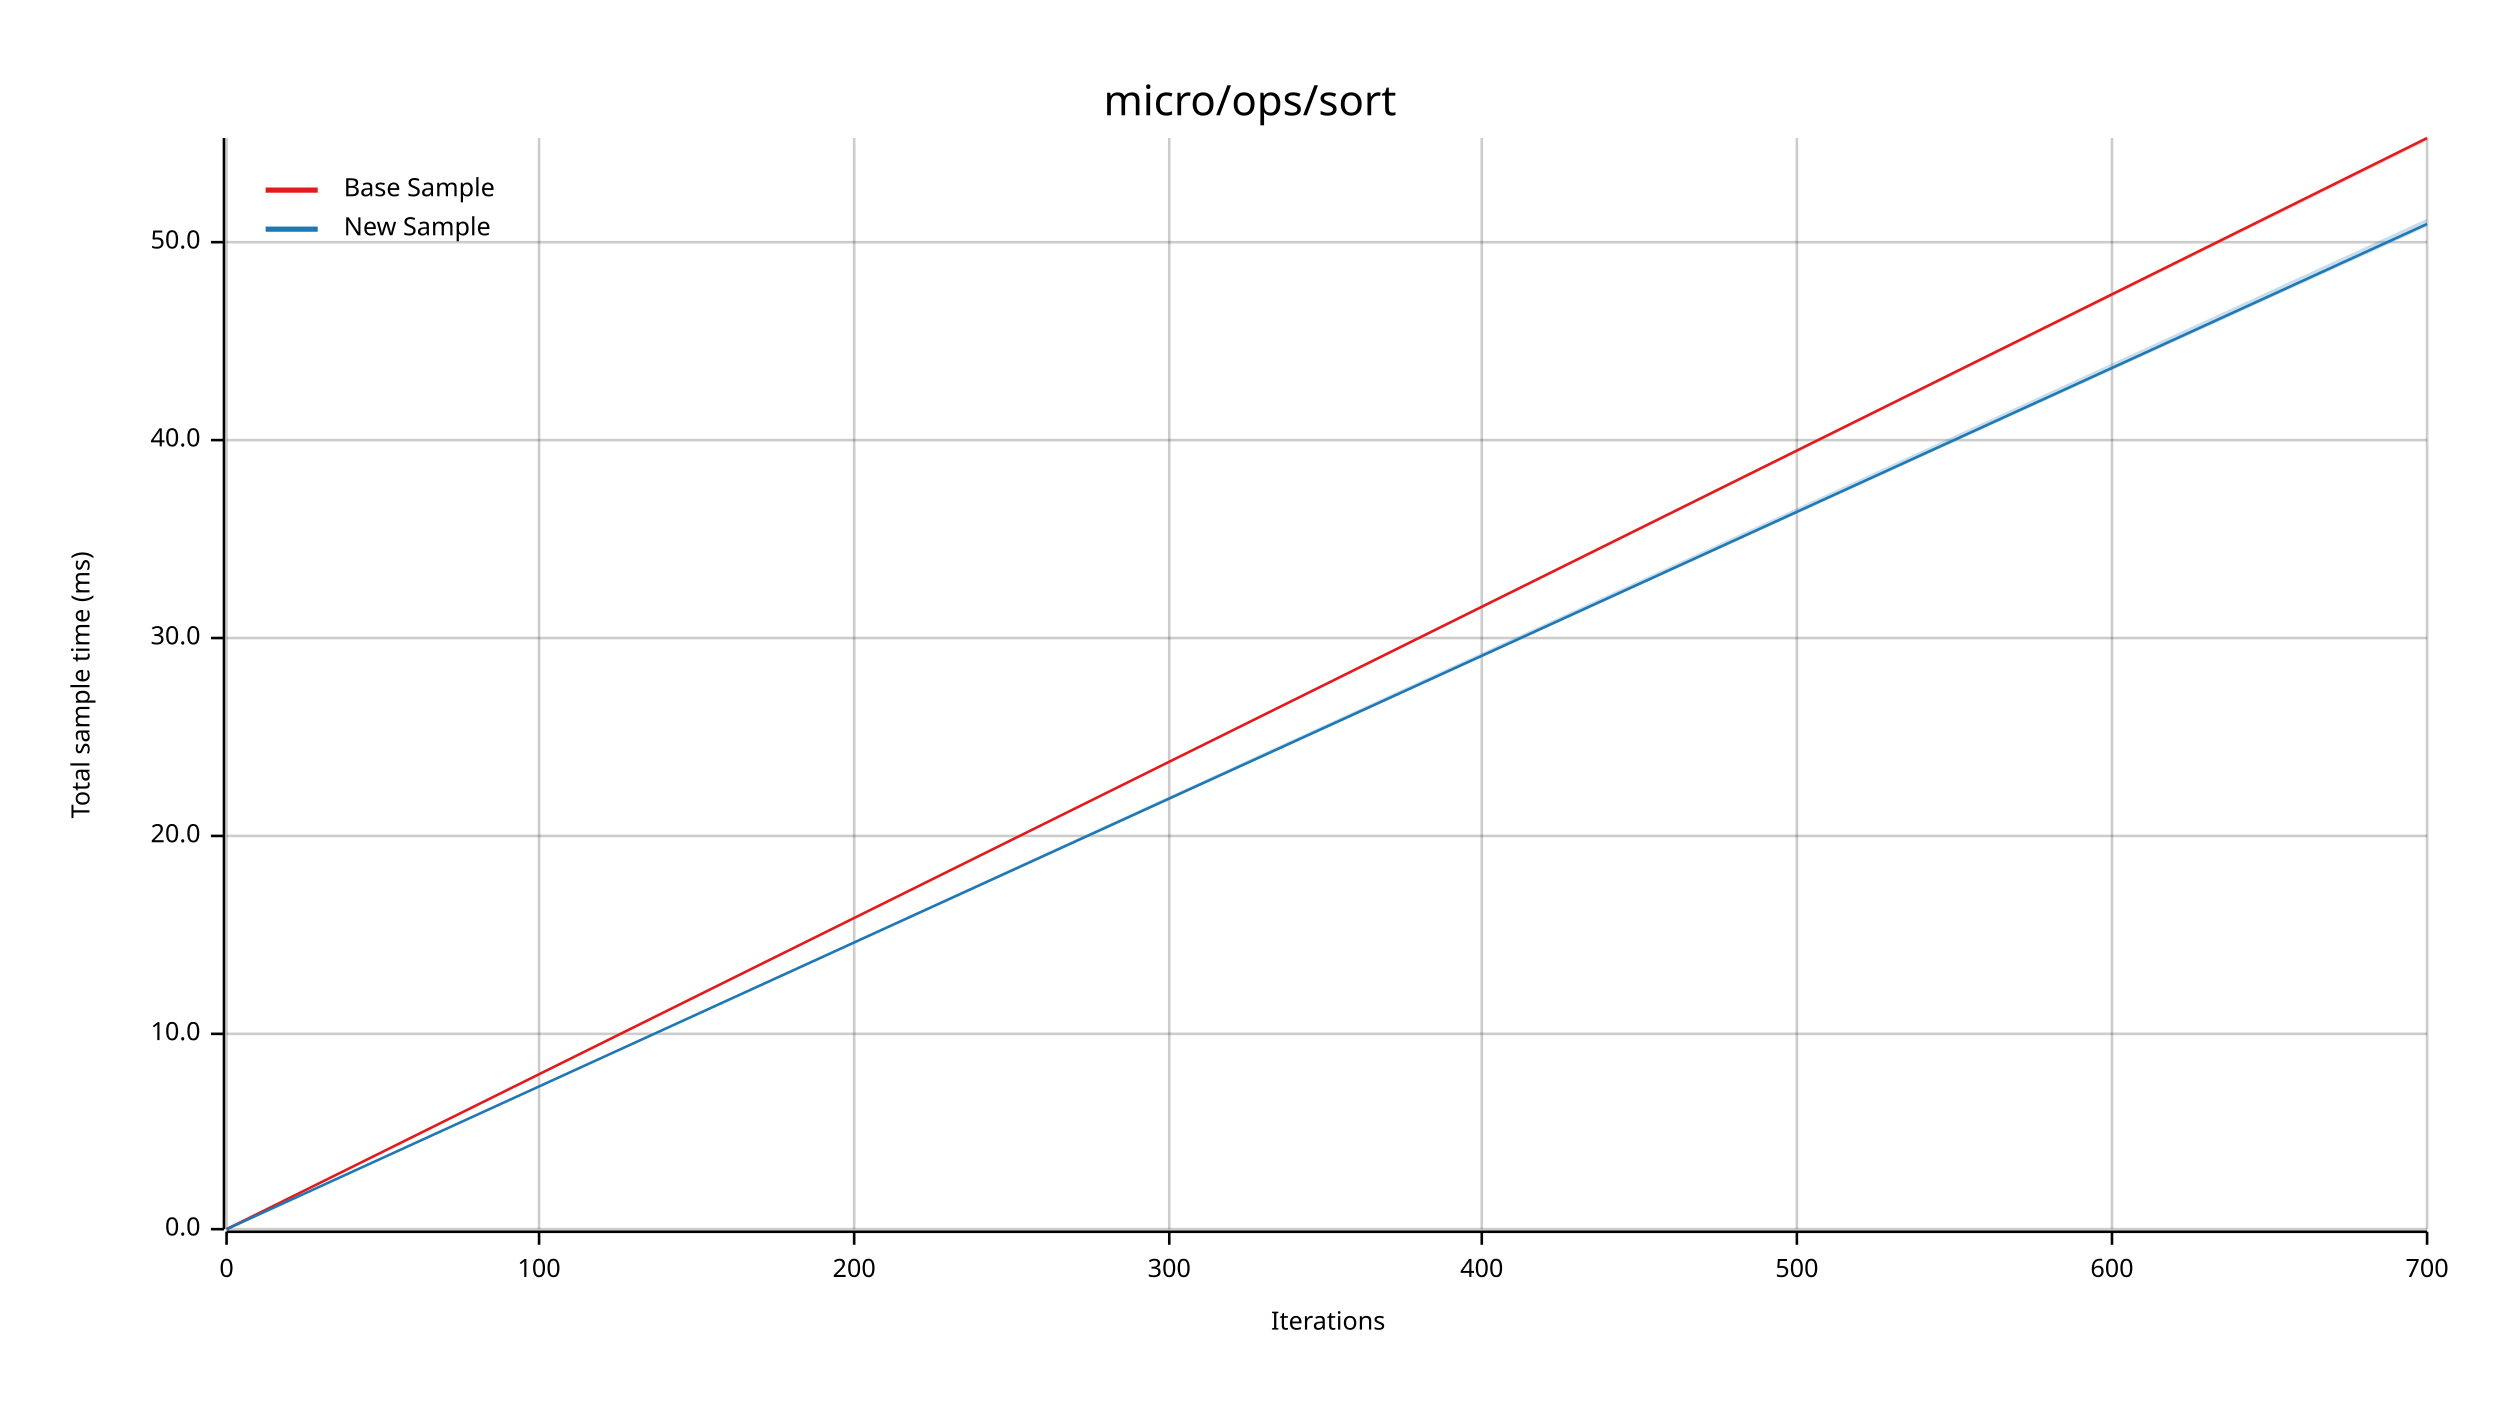
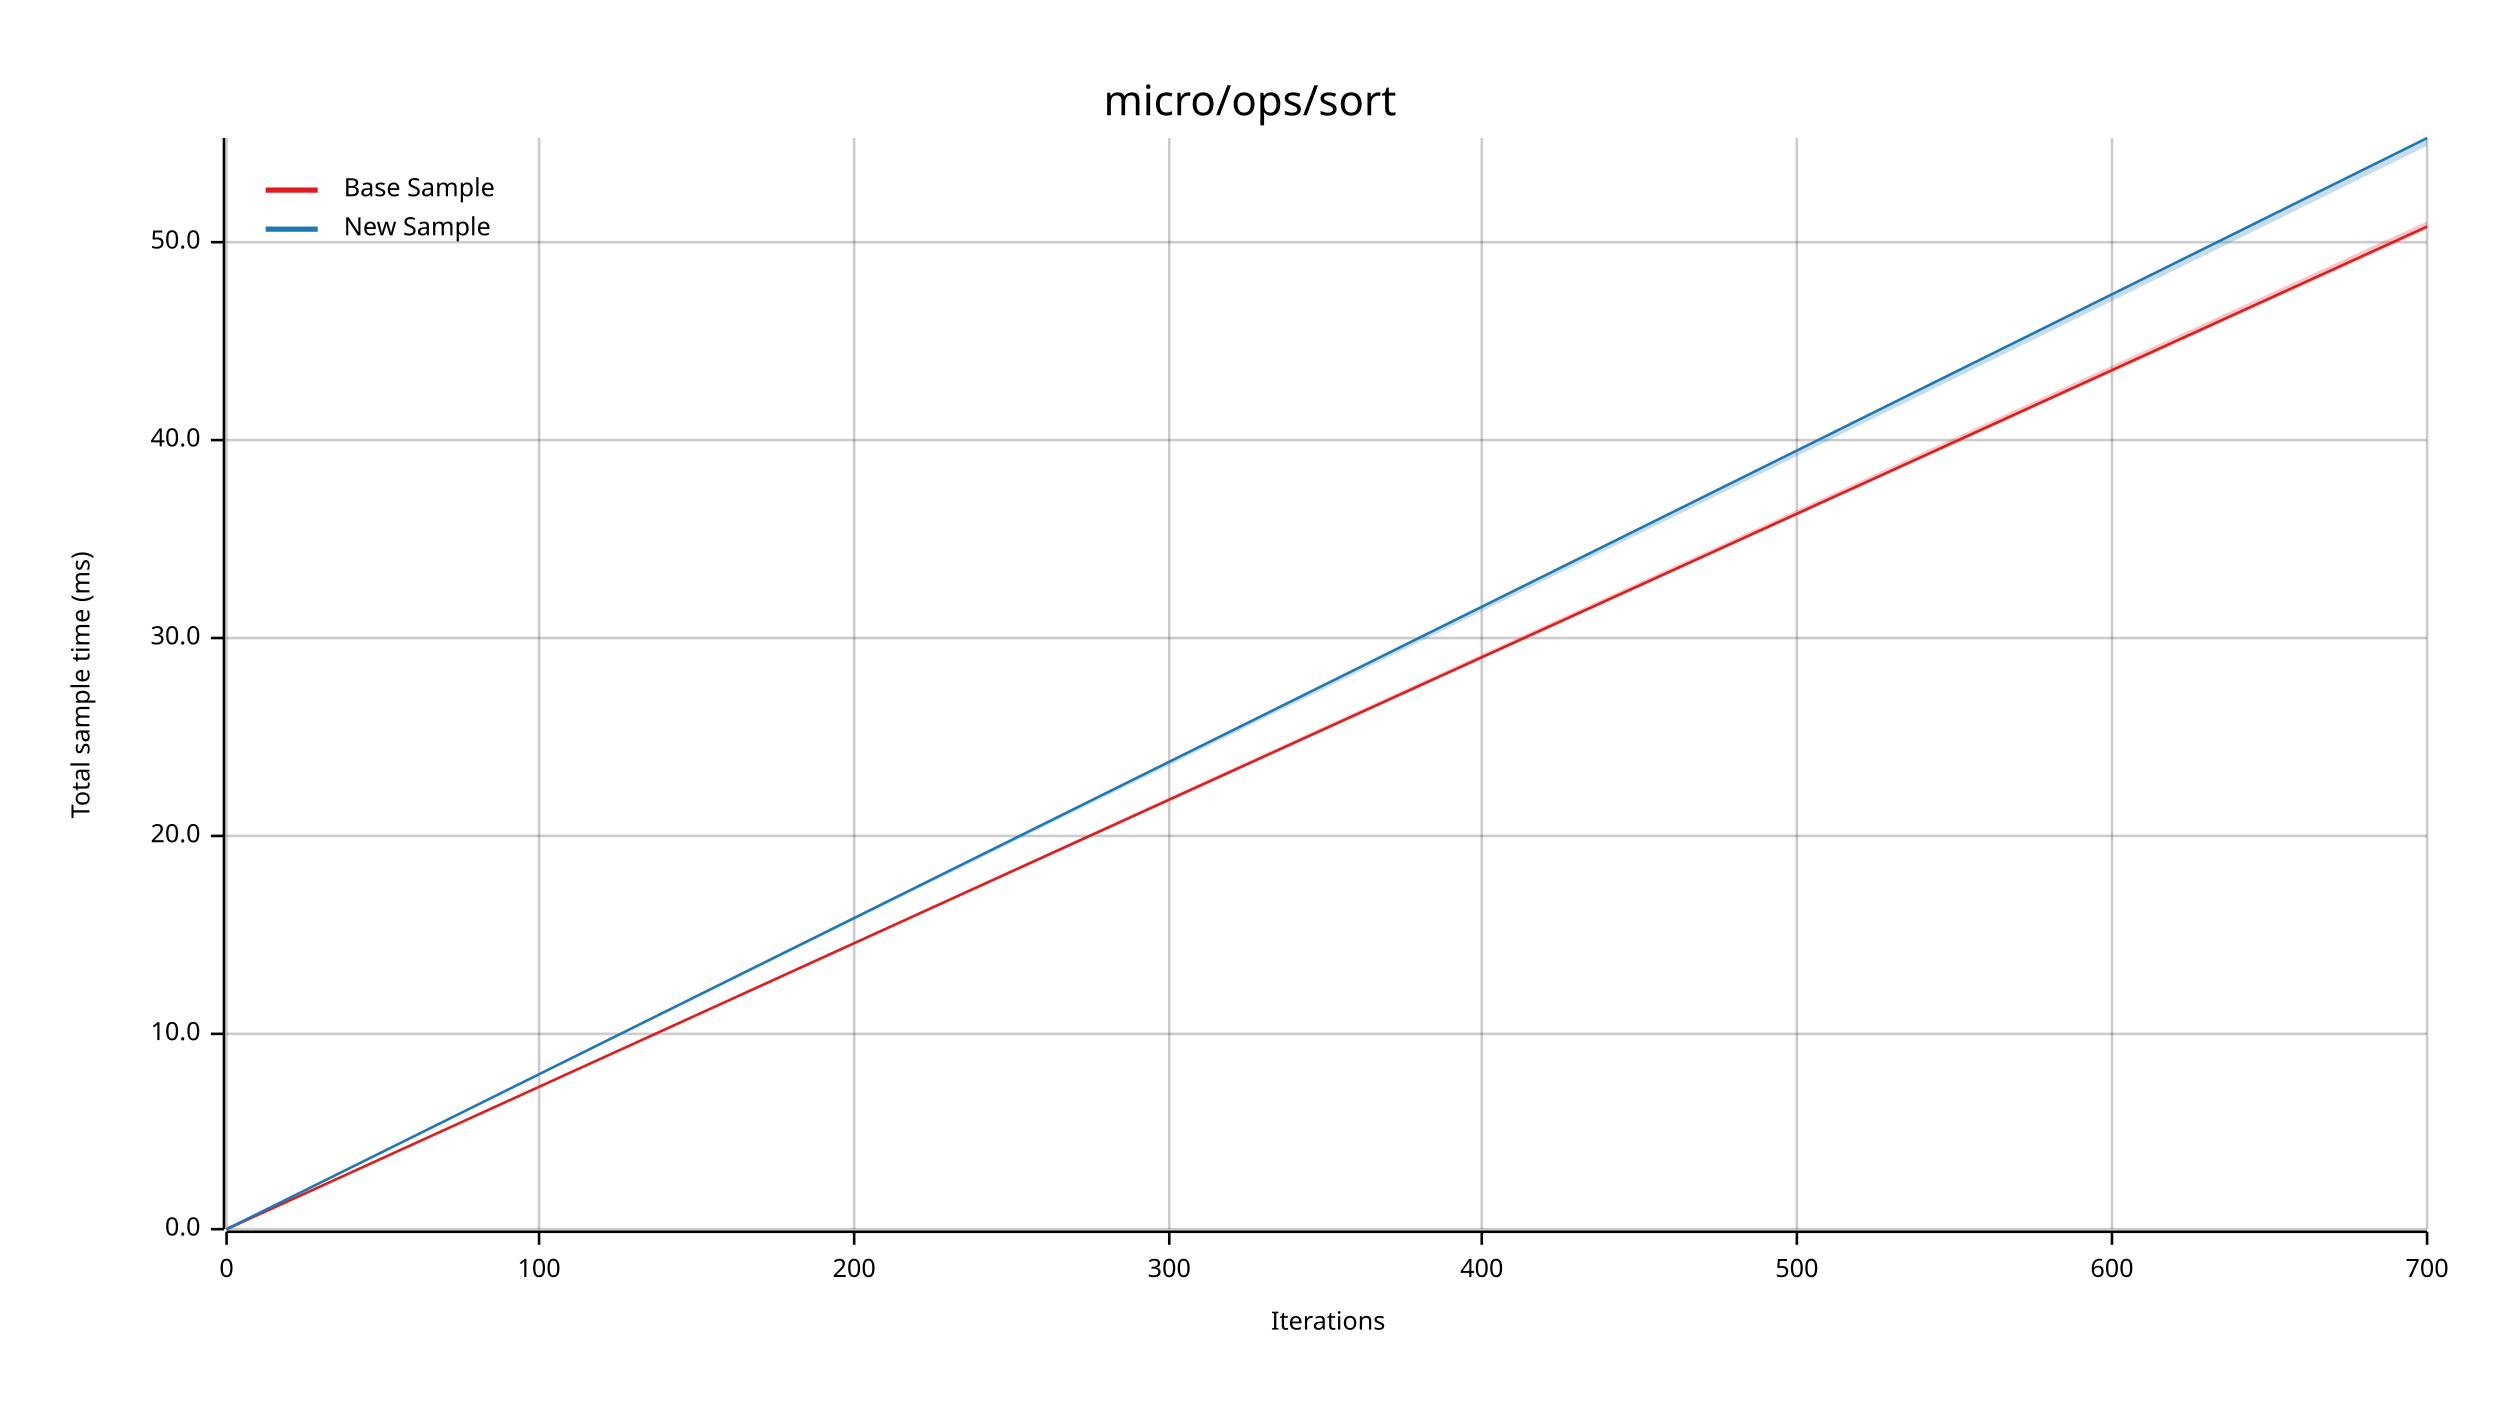
<svg xmlns="http://www.w3.org/2000/svg" width="960" height="540" viewBox="0 0 960 540">
  <text x="480" y="32" dy="0.76em" text-anchor="middle" font-family="sans-serif" font-size="16.129" opacity="1" fill="#000000">
micro/ops/sort
</text>
  <text x="27" y="263" dy="0.76em" text-anchor="middle" font-family="sans-serif" font-size="9.677" opacity="1" fill="#000000" transform="rotate(270, 27, 263)">
Total sample time (ms)
</text>
  <text x="510" y="513" dy="-0.5ex" text-anchor="middle" font-family="sans-serif" font-size="9.677" opacity="1" fill="#000000">
Iterations
</text>
  <line opacity="0.2" stroke="#000000" stroke-width="1" x1="87" y1="472" x2="87" y2="53" />
  <line opacity="0.2" stroke="#000000" stroke-width="1" x1="207" y1="472" x2="207" y2="53" />
  <line opacity="0.2" stroke="#000000" stroke-width="1" x1="328" y1="472" x2="328" y2="53" />
  <line opacity="0.2" stroke="#000000" stroke-width="1" x1="449" y1="472" x2="449" y2="53" />
  <line opacity="0.2" stroke="#000000" stroke-width="1" x1="569" y1="472" x2="569" y2="53" />
  <line opacity="0.2" stroke="#000000" stroke-width="1" x1="690" y1="472" x2="690" y2="53" />
  <line opacity="0.2" stroke="#000000" stroke-width="1" x1="811" y1="472" x2="811" y2="53" />
  <line opacity="0.2" stroke="#000000" stroke-width="1" x1="932" y1="472" x2="932" y2="53" />
  <line opacity="0.2" stroke="#000000" stroke-width="1" x1="87" y1="472" x2="932" y2="472" />
  <line opacity="0.2" stroke="#000000" stroke-width="1" x1="87" y1="397" x2="932" y2="397" />
  <line opacity="0.2" stroke="#000000" stroke-width="1" x1="87" y1="321" x2="932" y2="321" />
  <line opacity="0.2" stroke="#000000" stroke-width="1" x1="87" y1="245" x2="932" y2="245" />
  <line opacity="0.2" stroke="#000000" stroke-width="1" x1="87" y1="169" x2="932" y2="169" />
  <line opacity="0.2" stroke="#000000" stroke-width="1" x1="87" y1="93" x2="932" y2="93" />
  <polyline fill="none" opacity="1" stroke="#000000" stroke-width="1" points="86,53 86,472 " />
  <text x="77" y="472" dy="0.5ex" text-anchor="end" font-family="sans-serif" font-size="9.677" opacity="1" fill="#000000">
0.0
</text>
  <polyline fill="none" opacity="1" stroke="#000000" stroke-width="1" points="81,472 86,472 " />
  <text x="77" y="397" dy="0.5ex" text-anchor="end" font-family="sans-serif" font-size="9.677" opacity="1" fill="#000000">
10.0
</text>
  <polyline fill="none" opacity="1" stroke="#000000" stroke-width="1" points="81,397 86,397 " />
  <text x="77" y="321" dy="0.5ex" text-anchor="end" font-family="sans-serif" font-size="9.677" opacity="1" fill="#000000">
20.0
</text>
  <polyline fill="none" opacity="1" stroke="#000000" stroke-width="1" points="81,321 86,321 " />
  <text x="77" y="245" dy="0.5ex" text-anchor="end" font-family="sans-serif" font-size="9.677" opacity="1" fill="#000000">
30.0
</text>
  <polyline fill="none" opacity="1" stroke="#000000" stroke-width="1" points="81,245 86,245 " />
  <text x="77" y="169" dy="0.5ex" text-anchor="end" font-family="sans-serif" font-size="9.677" opacity="1" fill="#000000">
40.0
</text>
  <polyline fill="none" opacity="1" stroke="#000000" stroke-width="1" points="81,169 86,169 " />
  <text x="77" y="93" dy="0.5ex" text-anchor="end" font-family="sans-serif" font-size="9.677" opacity="1" fill="#000000">
50.0
</text>
  <polyline fill="none" opacity="1" stroke="#000000" stroke-width="1" points="81,93 86,93 " />
  <polyline fill="none" opacity="1" stroke="#000000" stroke-width="1" points="87,473 932,473 " />
  <text x="87" y="483" dy="0.76em" text-anchor="middle" font-family="sans-serif" font-size="9.677" opacity="1" fill="#000000">
0
</text>
  <polyline fill="none" opacity="1" stroke="#000000" stroke-width="1" points="87,473 87,478 " />
  <text x="207" y="483" dy="0.76em" text-anchor="middle" font-family="sans-serif" font-size="9.677" opacity="1" fill="#000000">
100
</text>
  <polyline fill="none" opacity="1" stroke="#000000" stroke-width="1" points="207,473 207,478 " />
  <text x="328" y="483" dy="0.76em" text-anchor="middle" font-family="sans-serif" font-size="9.677" opacity="1" fill="#000000">
200
</text>
  <polyline fill="none" opacity="1" stroke="#000000" stroke-width="1" points="328,473 328,478 " />
  <text x="449" y="483" dy="0.76em" text-anchor="middle" font-family="sans-serif" font-size="9.677" opacity="1" fill="#000000">
300
</text>
  <polyline fill="none" opacity="1" stroke="#000000" stroke-width="1" points="449,473 449,478 " />
  <text x="569" y="483" dy="0.76em" text-anchor="middle" font-family="sans-serif" font-size="9.677" opacity="1" fill="#000000">
400
</text>
  <polyline fill="none" opacity="1" stroke="#000000" stroke-width="1" points="569,473 569,478 " />
  <text x="690" y="483" dy="0.76em" text-anchor="middle" font-family="sans-serif" font-size="9.677" opacity="1" fill="#000000">
500
</text>
  <polyline fill="none" opacity="1" stroke="#000000" stroke-width="1" points="690,473 690,478 " />
  <text x="811" y="483" dy="0.76em" text-anchor="middle" font-family="sans-serif" font-size="9.677" opacity="1" fill="#000000">
600
</text>
  <polyline fill="none" opacity="1" stroke="#000000" stroke-width="1" points="811,473 811,478 " />
  <text x="932" y="483" dy="0.76em" text-anchor="middle" font-family="sans-serif" font-size="9.677" opacity="1" fill="#000000">
700
</text>
  <polyline fill="none" opacity="1" stroke="#000000" stroke-width="1" points="932,473 932,478 " />
-   <polyline fill="none" opacity="1" stroke="#E31A1C" stroke-width="1" points="87,472 932,53 " />
-   <polygon opacity="0.25" fill="#E31A1C" points="87,472 932,54 932,53 " />
-   <polyline fill="none" opacity="1" stroke="#1F78B4" stroke-width="1" points="87,472 932,86 " />
-   <polygon opacity="0.25" fill="#1F78B4" points="87,472 932,87 932,84 " />
+   <polyline fill="none" opacity="1" stroke="#E31A1C" stroke-width="1" points="87,472 932,87 " />
+   <polygon opacity="0.25" fill="#E31A1C" points="87,472 932,88 932,85 " />
+   <polyline fill="none" opacity="1" stroke="#1F78B4" stroke-width="1" points="87,472 932,53 " />
+   <polygon opacity="0.25" fill="#1F78B4" points="87,472 932,56 932,53 " />
  <text x="132" y="68" dy="0.76em" text-anchor="start" font-family="sans-serif" font-size="9.677" opacity="1" fill="#000000">
Base Sample
</text>
  <text x="132" y="83" dy="0.76em" text-anchor="start" font-family="sans-serif" font-size="9.677" opacity="1" fill="#000000">
New Sample
</text>
  <polyline fill="none" opacity="1" stroke="#E31A1C" stroke-width="2" points="102,73 122,73 " />
  <polyline fill="none" opacity="1" stroke="#1F78B4" stroke-width="2" points="102,88 122,88 " />
</svg>
